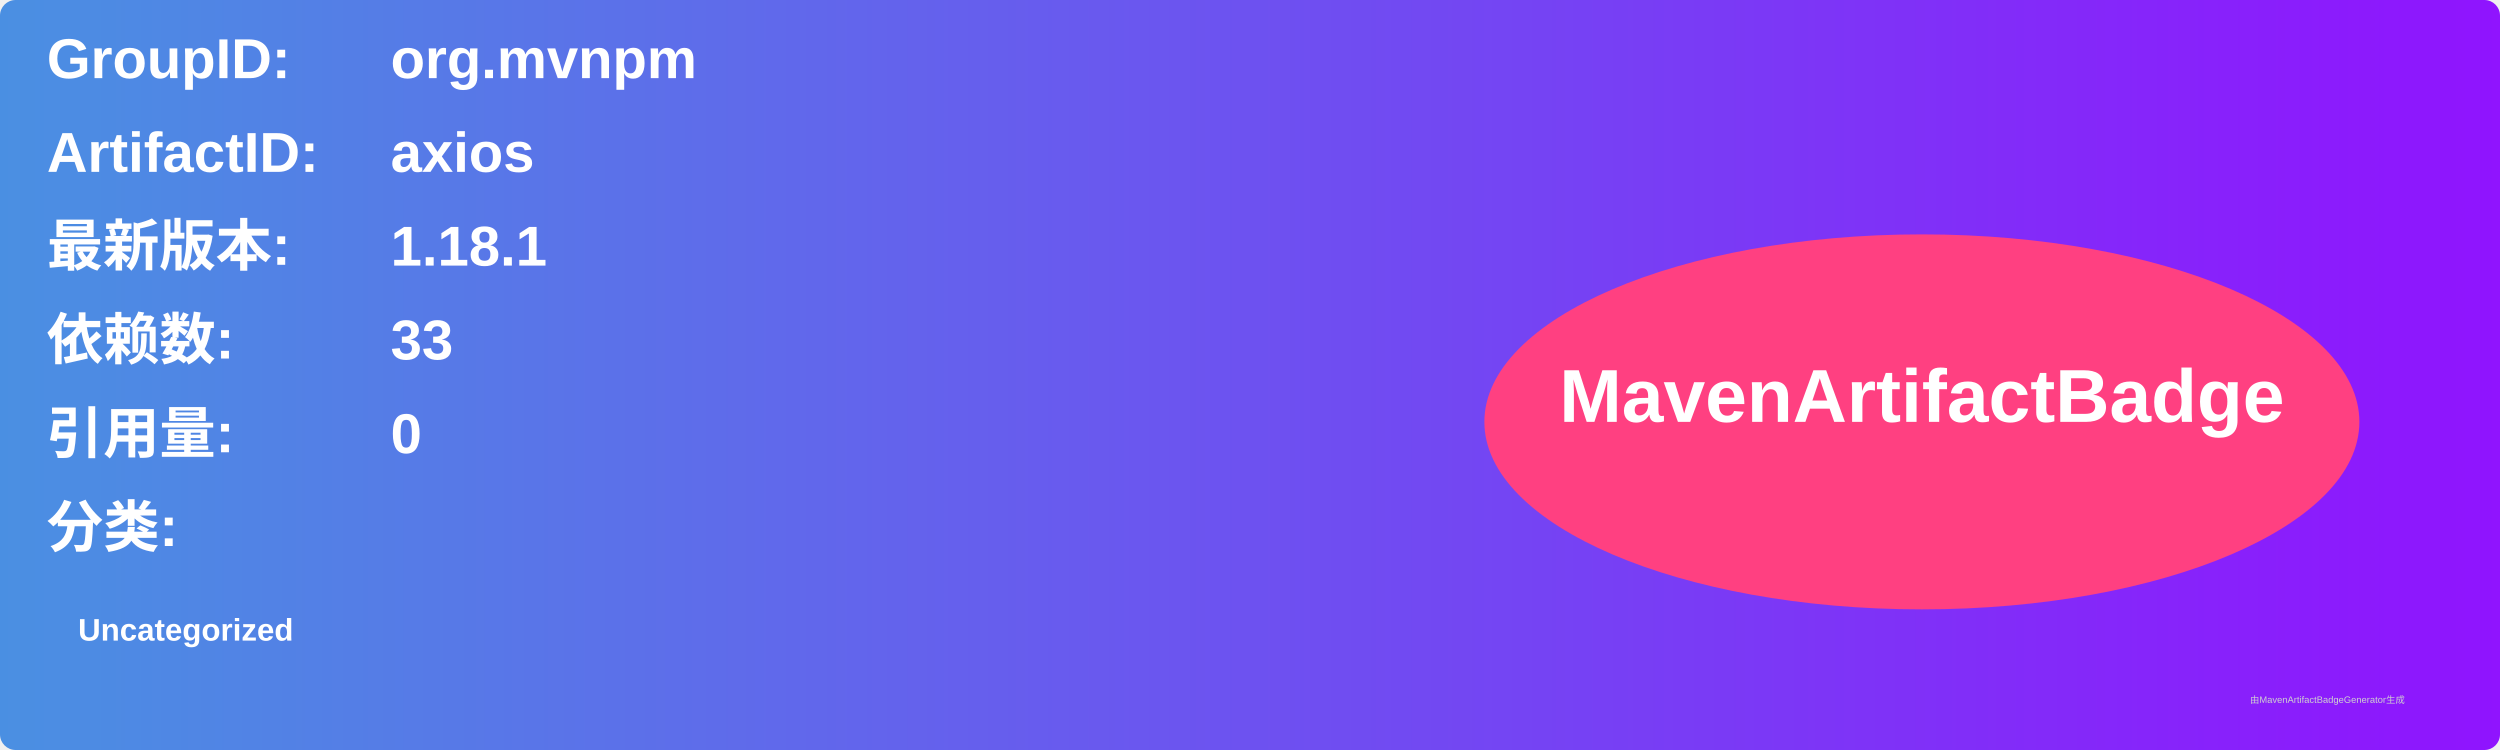
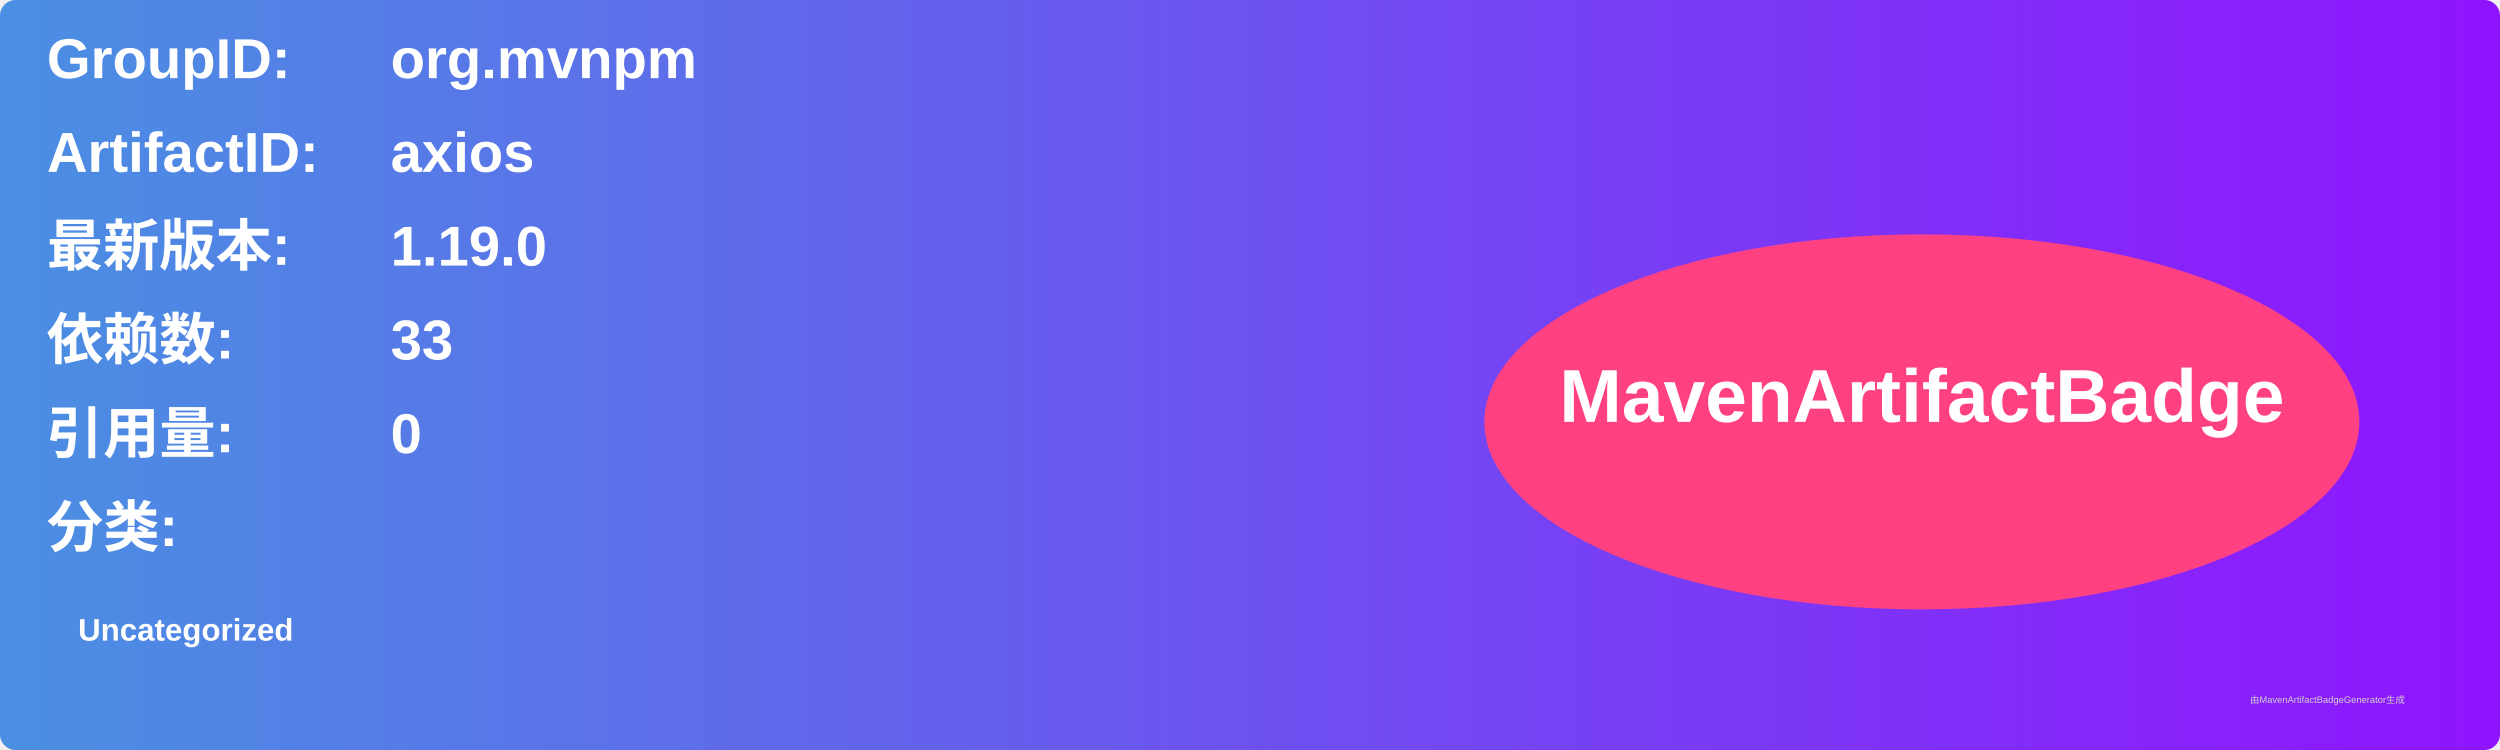
<svg xmlns="http://www.w3.org/2000/svg" width="800" height="240" viewBox="0 0 800 240">
  <linearGradient id="grad" x1="0%" y1="0%" x2="100%" y2="0%">
    <stop offset="0%" stop-color="#4a90e2" />
    <stop offset="100%" stop-color="#9013fe" />
  </linearGradient>
  <rect width="100%" height="100%" rx="5" ry="5" fill="url(#grad)" />
  <g transform="translate(15, 15)">
    <text x="0" y="10" font-family="Arial" font-size="18" fill="white" font-weight="bold" width="260">GroupID:</text>
    <text x="110" y="10" font-family="Arial" font-size="18" fill="white" font-weight="bold" width="460">org.mvnpm</text>
    <text x="0" y="40" font-family="Arial" font-size="18" fill="white" font-weight="bold" width="260">ArtifactID:</text>
    <text x="110" y="40" font-family="Arial" font-size="18" fill="white" font-weight="bold" width="460">axios</text>
    <text x="0" y="70" font-family="Arial" font-size="18" fill="white" font-weight="bold">最新版本:</text>
    <text x="110" y="70" font-family="Arial" font-size="18" fill="white" font-weight="bold">
-       <tspan font-weight="bold">1.18.1</tspan>
+       <tspan font-weight="bold">1.19.0</tspan>
    </text>
    <text x="0" y="100" font-family="Arial" font-size="18" fill="white" font-weight="bold">依赖数: </text>
    <text x="110" y="100" font-family="Arial" font-size="18" fill="white">
      <tspan font-weight="bold">33</tspan>
    </text>
    <text x="0" y="130" font-family="Arial" font-size="18" fill="white" font-weight="bold">引用量: </text>
    <text x="110" y="130" font-family="Arial" font-size="18" fill="white">
      <tspan font-weight="bold">0</tspan>
    </text>
    <text x="0" y="160" font-family="Arial" font-size="18" fill="white" font-weight="bold">分类:</text>
    <text x="10" y="190" font-family="Arial" font-size="10" fill="white">
      <tspan font-weight="bold">Uncategorized</tspan>
    </text>
    <ellipse cx="600" cy="120" rx="140" ry="60" fill="#ff4081" />
    <text x="600" y="120" text-anchor="middle" font-family="Arial" font-size="24" fill="white" font-weight="bold">MavenArtifactBadge</text>
  </g>
  <text x="720" y="225" font-family="Arial" font-size="3" fill="#d0d0d0">由MavenArtifactBadgeGenerator生成</text>
</svg>
